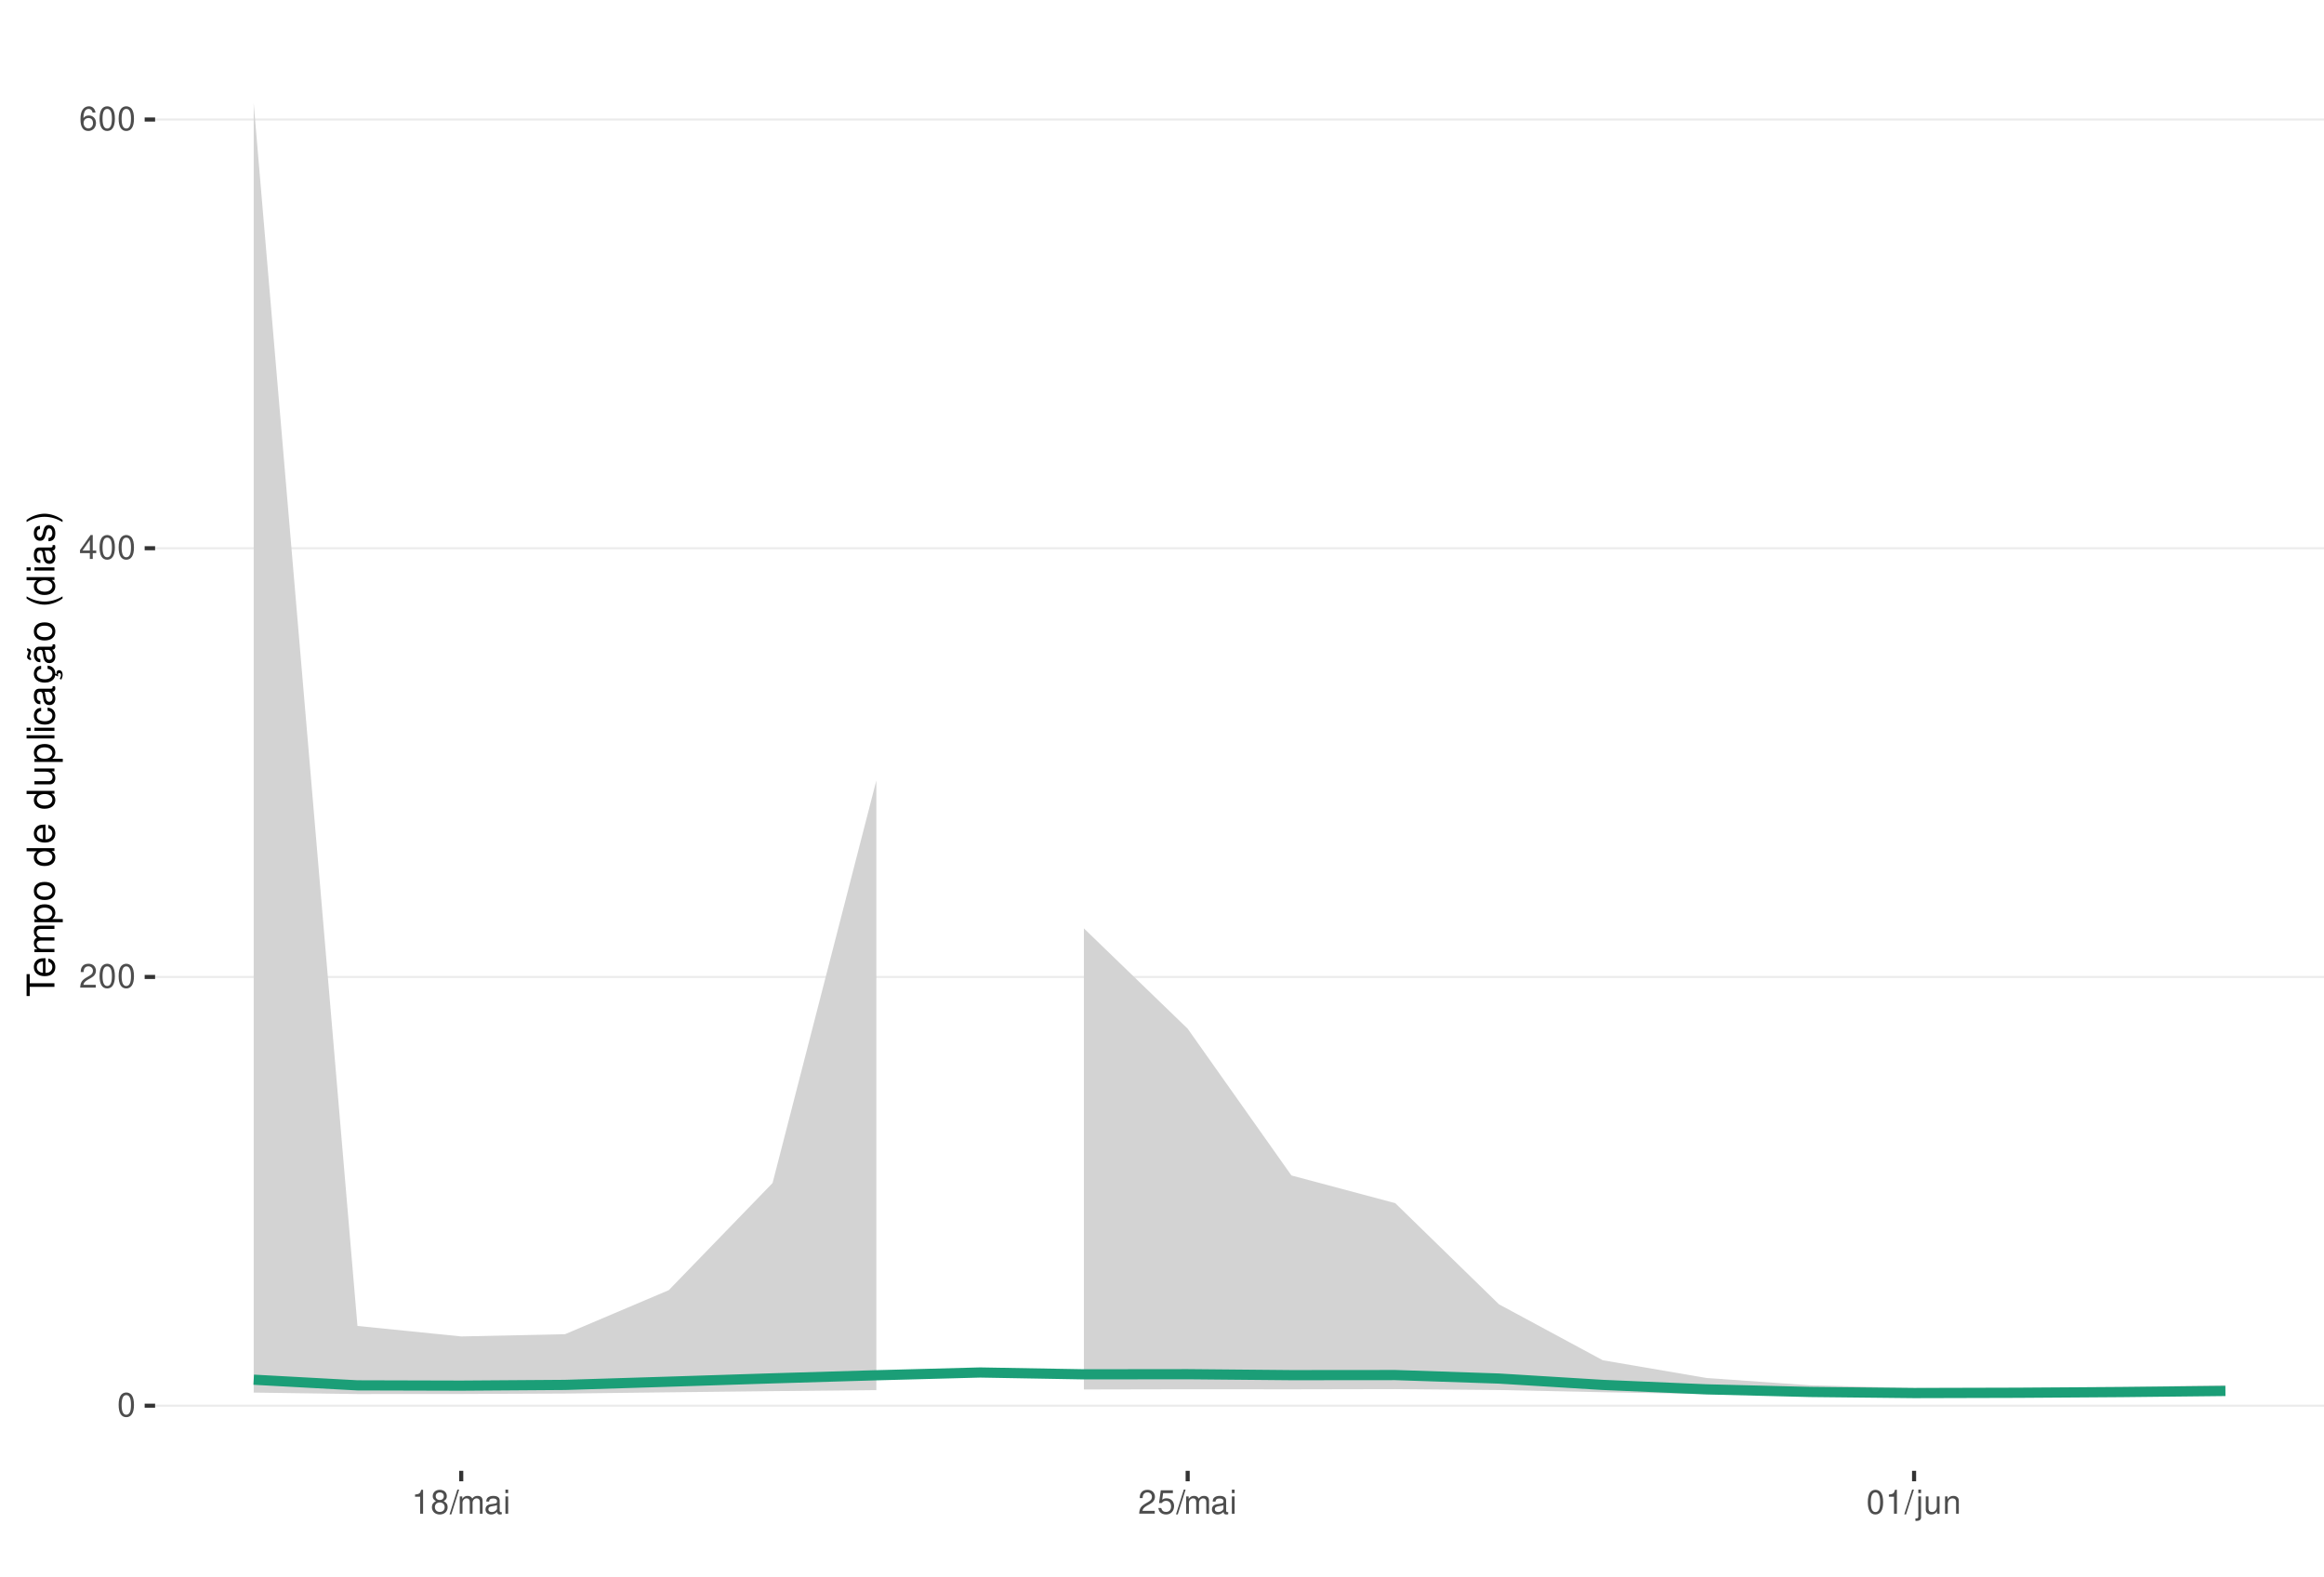
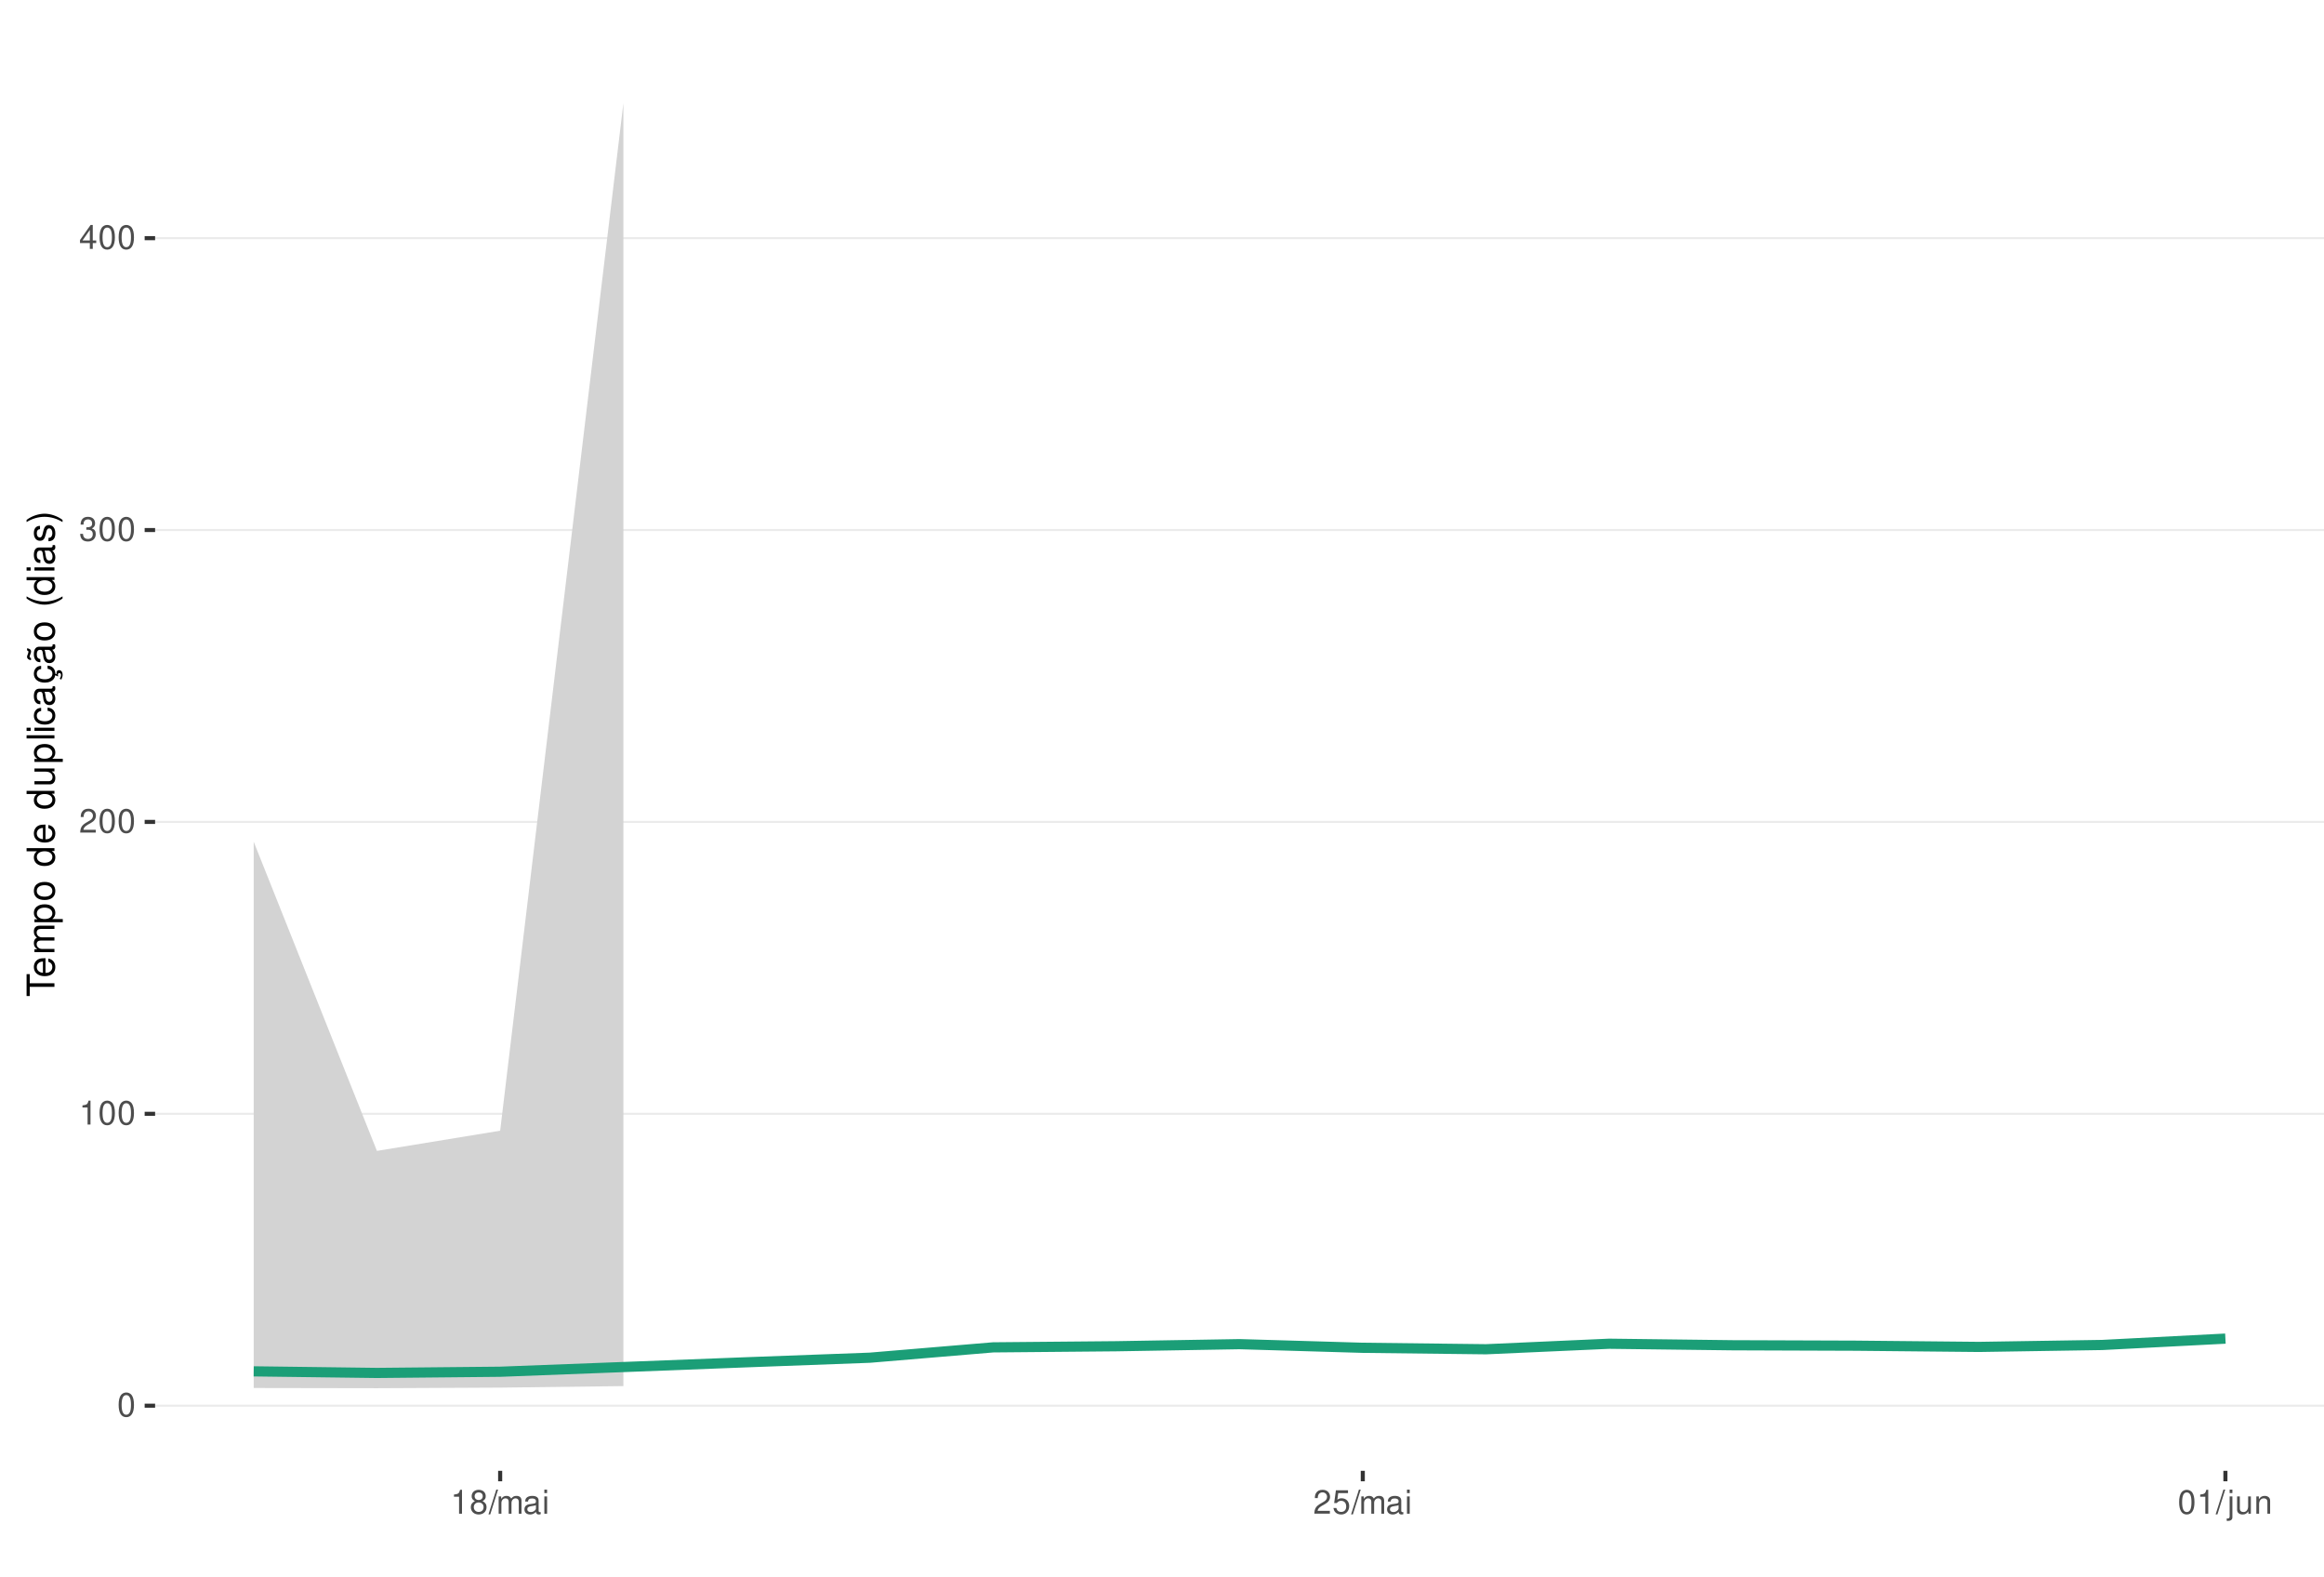
<svg xmlns="http://www.w3.org/2000/svg" xmlns:xlink="http://www.w3.org/1999/xlink" width="609pt" height="413pt" viewBox="0 0 609 413" version="1.1">
  <defs>
    <g>
      <symbol overflow="visible" id="glyph0-0">
        <path style="stroke:none;" d="" />
      </symbol>
      <symbol overflow="visible" id="glyph0-1">
        <path style="stroke:none;" d="M 2.375 -6.266 C 1.812 -6.266 1.297 -6 0.969 -5.578 C 0.578 -5.016 0.375 -4.188 0.375 -3.031 C 0.375 -0.922 1.062 0.203 2.375 0.203 C 3.672 0.203 4.391 -0.922 4.391 -2.984 C 4.391 -4.188 4.203 -5 3.797 -5.578 C 3.469 -6 2.953 -6.266 2.375 -6.266 Z M 2.375 -5.578 C 3.203 -5.578 3.609 -4.75 3.609 -3.047 C 3.609 -1.266 3.219 -0.438 2.359 -0.438 C 1.562 -0.438 1.156 -1.297 1.156 -3.016 C 1.156 -4.75 1.562 -5.578 2.375 -5.578 Z M 2.375 -5.578 " />
      </symbol>
      <symbol overflow="visible" id="glyph0-2">
+         <path style="stroke:none;" d="M 2.234 -4.453 L 2.234 0 L 3 0 L 3 -6.266 L 2.5 -6.266 C 2.234 -5.297 2.062 -5.172 0.891 -5.016 L 0.891 -4.453 Z M 2.234 -4.453 " />
+       </symbol>
+       <symbol overflow="visible" id="glyph0-3">
        <path style="stroke:none;" d="M 4.375 -0.75 L 1.156 -0.75 C 1.234 -1.266 1.5 -1.594 2.266 -2.062 L 3.125 -2.547 C 3.984 -3.016 4.422 -3.656 4.422 -4.438 C 4.422 -4.953 4.219 -5.438 3.859 -5.781 C 3.484 -6.109 3.031 -6.266 2.453 -6.266 C 1.672 -6.266 1.094 -5.984 0.766 -5.438 C 0.547 -5.109 0.453 -4.719 0.438 -4.094 L 1.188 -4.094 C 1.219 -4.516 1.266 -4.766 1.375 -4.984 C 1.578 -5.359 1.969 -5.594 2.438 -5.594 C 3.125 -5.594 3.641 -5.094 3.641 -4.422 C 3.641 -3.906 3.359 -3.484 2.812 -3.172 L 2.016 -2.703 C 0.734 -1.969 0.359 -1.375 0.297 -0.016 L 4.375 -0.016 Z M 4.375 -0.75 " />
      </symbol>
-       <symbol overflow="visible" id="glyph0-3">
+       <symbol overflow="visible" id="glyph0-4">
+         <path style="stroke:none;" d="M 1.906 -2.875 L 2.328 -2.875 C 3.156 -2.875 3.594 -2.5 3.594 -1.734 C 3.594 -0.953 3.125 -0.469 2.344 -0.469 C 1.5 -0.469 1.094 -0.906 1.031 -1.812 L 0.281 -1.812 C 0.312 -1.312 0.391 -0.984 0.547 -0.703 C 0.859 -0.109 1.469 0.203 2.297 0.203 C 3.562 0.203 4.375 -0.562 4.375 -1.75 C 4.375 -2.547 4.078 -2.984 3.344 -3.234 C 3.906 -3.469 4.203 -3.906 4.203 -4.531 C 4.203 -5.609 3.5 -6.266 2.328 -6.266 C 1.094 -6.266 0.438 -5.562 0.406 -4.234 L 1.172 -4.234 C 1.172 -4.625 1.219 -4.844 1.312 -5.031 C 1.484 -5.391 1.859 -5.594 2.344 -5.594 C 3.016 -5.594 3.422 -5.188 3.422 -4.516 C 3.422 -4.062 3.266 -3.797 2.922 -3.656 C 2.719 -3.562 2.438 -3.531 1.906 -3.516 Z M 1.906 -2.875 " />
+       </symbol>
+       <symbol overflow="visible" id="glyph0-5">
        <path style="stroke:none;" d="M 2.828 -1.516 L 2.828 0 L 3.594 0 L 3.594 -1.516 L 4.5 -1.516 L 4.5 -2.203 L 3.594 -2.203 L 3.594 -6.266 L 3.031 -6.266 L 0.25 -2.312 L 0.25 -1.516 Z M 2.828 -2.203 L 0.906 -2.203 L 2.828 -4.953 Z M 2.828 -2.203 " />
-       </symbol>
-       <symbol overflow="visible" id="glyph0-4">
-         <path style="stroke:none;" d="M 4.312 -4.625 C 4.156 -5.656 3.5 -6.266 2.578 -6.266 C 1.891 -6.266 1.297 -5.922 0.922 -5.359 C 0.531 -4.75 0.375 -3.984 0.375 -2.859 C 0.375 -1.797 0.516 -1.141 0.891 -0.578 C 1.219 -0.062 1.75 0.203 2.438 0.203 C 3.594 0.203 4.438 -0.672 4.438 -1.891 C 4.438 -3.047 3.656 -3.859 2.562 -3.859 C 1.953 -3.859 1.484 -3.641 1.156 -3.172 C 1.156 -4.719 1.641 -5.578 2.516 -5.578 C 3.062 -5.578 3.422 -5.234 3.547 -4.625 Z M 2.469 -3.188 C 3.203 -3.188 3.656 -2.672 3.656 -1.828 C 3.656 -1.047 3.141 -0.469 2.438 -0.469 C 1.734 -0.469 1.188 -1.078 1.188 -1.875 C 1.188 -2.656 1.719 -3.188 2.469 -3.188 Z M 2.469 -3.188 " />
-       </symbol>
-       <symbol overflow="visible" id="glyph0-5">
-         <path style="stroke:none;" d="M 2.234 -4.453 L 2.234 0 L 3 0 L 3 -6.266 L 2.5 -6.266 C 2.234 -5.297 2.062 -5.172 0.891 -5.016 L 0.891 -4.453 Z M 2.234 -4.453 " />
      </symbol>
      <symbol overflow="visible" id="glyph0-6">
        <path style="stroke:none;" d="M 3.391 -3.297 C 4.031 -3.688 4.219 -4 4.219 -4.594 C 4.219 -5.578 3.469 -6.266 2.375 -6.266 C 1.297 -6.266 0.531 -5.578 0.531 -4.594 C 0.531 -4 0.734 -3.703 1.375 -3.297 C 0.672 -2.938 0.312 -2.438 0.312 -1.734 C 0.312 -0.594 1.156 0.203 2.375 0.203 C 3.594 0.203 4.438 -0.594 4.438 -1.734 C 4.438 -2.438 4.094 -2.938 3.391 -3.297 Z M 2.375 -5.578 C 3.031 -5.578 3.438 -5.188 3.438 -4.578 C 3.438 -3.984 3.016 -3.594 2.375 -3.594 C 1.734 -3.594 1.312 -3.984 1.312 -4.594 C 1.312 -5.188 1.734 -5.578 2.375 -5.578 Z M 2.375 -2.953 C 3.141 -2.953 3.656 -2.453 3.656 -1.719 C 3.656 -0.969 3.156 -0.469 2.359 -0.469 C 1.625 -0.469 1.094 -0.984 1.094 -1.719 C 1.094 -2.453 1.609 -2.953 2.375 -2.953 Z M 2.375 -2.953 " />
      </symbol>
      <symbol overflow="visible" id="glyph0-7">
        <path style="stroke:none;" d="M 1.984 -6.312 L -0.062 0.172 L 0.406 0.172 L 2.453 -6.312 Z M 1.984 -6.312 " />
      </symbol>
      <symbol overflow="visible" id="glyph0-8">
        <path style="stroke:none;" d="M 0.609 -4.531 L 0.609 0 L 1.328 0 L 1.328 -2.844 C 1.328 -3.5 1.812 -4.031 2.391 -4.031 C 2.938 -4.031 3.234 -3.703 3.234 -3.125 L 3.234 0 L 3.969 0 L 3.969 -2.844 C 3.969 -3.5 4.438 -4.031 5.031 -4.031 C 5.562 -4.031 5.875 -3.703 5.875 -3.125 L 5.875 0 L 6.594 0 L 6.594 -3.406 C 6.594 -4.219 6.125 -4.672 5.281 -4.672 C 4.672 -4.672 4.312 -4.484 3.891 -3.969 C 3.625 -4.453 3.25 -4.672 2.672 -4.672 C 2.062 -4.672 1.656 -4.438 1.266 -3.891 L 1.266 -4.531 Z M 0.609 -4.531 " />
      </symbol>
      <symbol overflow="visible" id="glyph0-9">
        <path style="stroke:none;" d="M 4.625 -0.422 C 4.547 -0.406 4.516 -0.406 4.469 -0.406 C 4.219 -0.406 4.078 -0.531 4.078 -0.766 L 4.078 -3.422 C 4.078 -4.234 3.5 -4.672 2.375 -4.672 C 1.719 -4.672 1.188 -4.469 0.875 -4.141 C 0.672 -3.906 0.578 -3.641 0.562 -3.188 L 1.297 -3.188 C 1.344 -3.75 1.672 -4 2.359 -4 C 3.016 -4 3.375 -3.75 3.375 -3.328 L 3.375 -3.141 C 3.359 -2.828 3.203 -2.703 2.609 -2.625 C 1.594 -2.5 1.438 -2.469 1.156 -2.359 C 0.625 -2.125 0.359 -1.734 0.359 -1.141 C 0.359 -0.312 0.938 0.203 1.859 0.203 C 2.422 0.203 2.875 0 3.391 -0.469 C 3.438 0 3.672 0.203 4.141 0.203 C 4.297 0.203 4.391 0.188 4.625 0.125 Z M 3.375 -1.422 C 3.375 -1.188 3.297 -1.031 3.078 -0.844 C 2.781 -0.578 2.438 -0.438 2.016 -0.438 C 1.453 -0.438 1.109 -0.703 1.109 -1.156 C 1.109 -1.641 1.422 -1.875 2.203 -1.984 C 2.984 -2.094 3.125 -2.125 3.375 -2.234 Z M 3.375 -1.422 " />
      </symbol>
      <symbol overflow="visible" id="glyph0-10">
        <path style="stroke:none;" d="M 1.297 -4.531 L 0.578 -4.531 L 0.578 0 L 1.297 0 Z M 1.297 -6.312 L 0.578 -6.312 L 0.578 -5.406 L 1.297 -5.406 Z M 1.297 -6.312 " />
      </symbol>
      <symbol overflow="visible" id="glyph0-11">
        <path style="stroke:none;" d="M 4.125 -6.141 L 0.953 -6.141 L 0.5 -2.797 L 1.188 -2.797 C 1.547 -3.219 1.844 -3.375 2.328 -3.375 C 3.156 -3.375 3.656 -2.797 3.656 -1.891 C 3.656 -1.016 3.156 -0.469 2.312 -0.469 C 1.656 -0.469 1.25 -0.812 1.062 -1.5 L 0.297 -1.5 C 0.406 -1 0.5 -0.766 0.672 -0.531 C 1.016 -0.062 1.641 0.203 2.344 0.203 C 3.578 0.203 4.438 -0.703 4.438 -2 C 4.438 -3.219 3.641 -4.047 2.453 -4.047 C 2.031 -4.047 1.672 -3.938 1.328 -3.672 L 1.562 -5.391 L 4.125 -5.391 Z M 4.125 -6.141 " />
      </symbol>
      <symbol overflow="visible" id="glyph0-12">
        <path style="stroke:none;" d="M 0.609 -4.531 L 0.609 0.656 C 0.609 1.109 0.469 1.25 0.016 1.25 C -0.031 1.25 -0.062 1.25 -0.156 1.25 L -0.156 1.859 C -0.062 1.875 -0.031 1.891 0.094 1.891 C 0.906 1.891 1.328 1.562 1.328 0.938 L 1.328 -4.531 Z M 1.328 -6.312 L 0.609 -6.312 L 0.609 -5.406 L 1.328 -5.406 Z M 1.328 -6.312 " />
      </symbol>
      <symbol overflow="visible" id="glyph0-13">
        <path style="stroke:none;" d="M 4.172 0 L 4.172 -4.531 L 3.453 -4.531 L 3.453 -1.969 C 3.453 -1.031 2.969 -0.438 2.219 -0.438 C 1.641 -0.438 1.281 -0.781 1.281 -1.328 L 1.281 -4.531 L 0.562 -4.531 L 0.562 -1.031 C 0.562 -0.281 1.125 0.203 2.016 0.203 C 2.672 0.203 3.094 -0.031 3.516 -0.625 L 3.516 0 Z M 4.172 0 " />
      </symbol>
      <symbol overflow="visible" id="glyph0-14">
        <path style="stroke:none;" d="M 0.609 -4.531 L 0.609 0 L 1.328 0 L 1.328 -2.5 C 1.328 -3.422 1.812 -4.031 2.562 -4.031 C 3.141 -4.031 3.5 -3.688 3.5 -3.141 L 3.5 0 L 4.219 0 L 4.219 -3.422 C 4.219 -4.188 3.656 -4.672 2.781 -4.672 C 2.109 -4.672 1.672 -4.406 1.266 -3.781 L 1.266 -4.531 Z M 0.609 -4.531 " />
      </symbol>
      <symbol overflow="visible" id="glyph1-0">
        <path style="stroke:none;" d="" />
      </symbol>
      <symbol overflow="visible" id="glyph1-1">
        <path style="stroke:none;" d="M -6.469 -3.547 L -6.469 -5.938 L -7.297 -5.938 L -7.297 -0.203 L -6.469 -0.203 L -6.469 -2.609 L 0 -2.609 L 0 -3.547 Z M -6.469 -3.547 " />
      </symbol>
      <symbol overflow="visible" id="glyph1-2">
        <path style="stroke:none;" d="M -2.344 -5.125 C -3.141 -5.125 -3.625 -5.062 -4.016 -4.922 C -4.875 -4.578 -5.391 -3.781 -5.391 -2.797 C -5.391 -1.344 -4.281 -0.406 -2.547 -0.406 C -0.812 -0.406 0.234 -1.297 0.234 -2.781 C 0.234 -3.984 -0.453 -4.812 -1.594 -5.016 L -1.594 -4.188 C -0.906 -3.953 -0.547 -3.484 -0.547 -2.812 C -0.547 -2.281 -0.781 -1.828 -1.219 -1.547 C -1.516 -1.344 -1.812 -1.281 -2.344 -1.266 Z M -3.016 -1.297 C -3.984 -1.359 -4.625 -1.953 -4.625 -2.797 C -4.625 -3.641 -3.953 -4.234 -3.016 -4.234 Z M -3.016 -1.297 " />
      </symbol>
      <symbol overflow="visible" id="glyph1-3">
        <path style="stroke:none;" d="M -5.234 -0.703 L 0 -0.703 L 0 -1.547 L -3.297 -1.547 C -4.047 -1.547 -4.656 -2.094 -4.656 -2.766 C -4.656 -3.391 -4.281 -3.734 -3.609 -3.734 L 0 -3.734 L 0 -4.578 L -3.297 -4.578 C -4.047 -4.578 -4.656 -5.125 -4.656 -5.812 C -4.656 -6.422 -4.266 -6.781 -3.609 -6.781 L 0 -6.781 L 0 -7.625 L -3.938 -7.625 C -4.875 -7.625 -5.391 -7.078 -5.391 -6.094 C -5.391 -5.406 -5.188 -4.984 -4.594 -4.484 C -5.156 -4.188 -5.391 -3.766 -5.391 -3.078 C -5.391 -2.375 -5.125 -1.906 -4.5 -1.469 L -5.234 -1.469 Z M -5.234 -0.703 " />
      </symbol>
      <symbol overflow="visible" id="glyph1-4">
        <path style="stroke:none;" d="M 2.188 -0.547 L 2.188 -1.375 L -0.547 -1.375 C -0.016 -1.812 0.234 -2.312 0.234 -2.984 C 0.234 -4.344 -0.859 -5.234 -2.531 -5.234 C -4.297 -5.234 -5.391 -4.375 -5.391 -2.984 C -5.391 -2.266 -5.062 -1.703 -4.453 -1.312 L -5.234 -1.312 L -5.234 -0.547 Z M -4.609 -2.844 C -4.609 -3.766 -3.797 -4.359 -2.547 -4.359 C -1.359 -4.359 -0.547 -3.75 -0.547 -2.844 C -0.547 -1.953 -1.344 -1.375 -2.578 -1.375 C -3.812 -1.375 -4.609 -1.953 -4.609 -2.844 Z M -4.609 -2.844 " />
      </symbol>
      <symbol overflow="visible" id="glyph1-5">
        <path style="stroke:none;" d="M -5.391 -2.719 C -5.391 -1.234 -4.344 -0.359 -2.578 -0.359 C -0.812 -0.359 0.234 -1.234 0.234 -2.734 C 0.234 -4.203 -0.812 -5.094 -2.547 -5.094 C -4.359 -5.094 -5.391 -4.234 -5.391 -2.719 Z M -4.625 -2.734 C -4.625 -3.672 -3.844 -4.234 -2.547 -4.234 C -1.312 -4.234 -0.547 -3.656 -0.547 -2.734 C -0.547 -1.797 -1.312 -1.234 -2.578 -1.234 C -3.844 -1.234 -4.625 -1.797 -4.625 -2.734 Z M -4.625 -2.734 " />
      </symbol>
      <symbol overflow="visible" id="glyph1-6">
        <path style="stroke:none;" d="" />
      </symbol>
      <symbol overflow="visible" id="glyph1-7">
        <path style="stroke:none;" d="M -7.297 -4.953 L -7.297 -4.125 L -4.578 -4.125 C -5.109 -3.766 -5.391 -3.203 -5.391 -2.516 C -5.391 -1.156 -4.297 -0.266 -2.625 -0.266 C -0.859 -0.266 0.234 -1.125 0.234 -2.547 C 0.234 -3.266 -0.047 -3.766 -0.688 -4.203 L 0 -4.203 L 0 -4.953 Z M -4.609 -2.656 C -4.609 -3.547 -3.812 -4.125 -2.562 -4.125 C -1.344 -4.125 -0.547 -3.547 -0.547 -2.656 C -0.547 -1.734 -1.359 -1.125 -2.578 -1.125 C -3.797 -1.125 -4.609 -1.734 -4.609 -2.656 Z M -4.609 -2.656 " />
      </symbol>
      <symbol overflow="visible" id="glyph1-8">
        <path style="stroke:none;" d="M 0 -4.812 L -5.234 -4.812 L -5.234 -3.984 L -2.266 -3.984 C -1.203 -3.984 -0.5 -3.438 -0.5 -2.562 C -0.5 -1.906 -0.906 -1.484 -1.531 -1.484 L -5.234 -1.484 L -5.234 -0.656 L -1.203 -0.656 C -0.328 -0.656 0.234 -1.297 0.234 -2.312 C 0.234 -3.094 -0.047 -3.578 -0.734 -4.062 L 0 -4.062 Z M 0 -4.812 " />
      </symbol>
      <symbol overflow="visible" id="glyph1-9">
        <path style="stroke:none;" d="M -7.297 -1.516 L -7.297 -0.688 L 0 -0.688 L 0 -1.516 Z M -7.297 -1.516 " />
      </symbol>
      <symbol overflow="visible" id="glyph1-10">
        <path style="stroke:none;" d="M -5.234 -1.5 L -5.234 -0.672 L 0 -0.672 L 0 -1.5 Z M -7.297 -1.5 L -7.297 -0.656 L -6.234 -0.656 L -6.234 -1.5 Z M -7.297 -1.5 " />
      </symbol>
      <symbol overflow="visible" id="glyph1-11">
        <path style="stroke:none;" d="M -3.484 -4.703 C -3.984 -4.672 -4.312 -4.562 -4.609 -4.359 C -5.094 -4 -5.391 -3.375 -5.391 -2.641 C -5.391 -1.219 -4.266 -0.312 -2.531 -0.312 C -0.844 -0.312 0.234 -1.203 0.234 -2.625 C 0.234 -3.875 -0.516 -4.672 -1.797 -4.766 L -1.797 -3.938 C -0.953 -3.797 -0.547 -3.359 -0.547 -2.656 C -0.547 -1.734 -1.297 -1.188 -2.531 -1.188 C -3.844 -1.188 -4.625 -1.719 -4.625 -2.625 C -4.625 -3.328 -4.203 -3.766 -3.484 -3.875 Z M -3.484 -4.703 " />
      </symbol>
      <symbol overflow="visible" id="glyph1-12">
        <path style="stroke:none;" d="M -0.484 -5.344 C -0.469 -5.266 -0.469 -5.219 -0.469 -5.172 C -0.469 -4.875 -0.625 -4.719 -0.875 -4.719 L -3.953 -4.719 C -4.891 -4.719 -5.391 -4.047 -5.391 -2.75 C -5.391 -1.984 -5.172 -1.375 -4.781 -1.016 C -4.516 -0.766 -4.203 -0.672 -3.688 -0.656 L -3.688 -1.484 C -4.328 -1.562 -4.625 -1.938 -4.625 -2.719 C -4.625 -3.484 -4.344 -3.891 -3.844 -3.891 L -3.625 -3.891 C -3.266 -3.875 -3.125 -3.703 -3.047 -3.016 C -2.891 -1.844 -2.844 -1.656 -2.719 -1.344 C -2.453 -0.734 -2 -0.422 -1.312 -0.422 C -0.375 -0.422 0.234 -1.078 0.234 -2.141 C 0.234 -2.797 0 -3.328 -0.547 -3.922 C 0 -3.984 0.234 -4.234 0.234 -4.781 C 0.234 -4.953 0.203 -5.062 0.141 -5.344 Z M -1.656 -3.891 C -1.375 -3.891 -1.203 -3.812 -0.969 -3.562 C -0.656 -3.219 -0.5 -2.812 -0.5 -2.312 C -0.5 -1.672 -0.812 -1.297 -1.344 -1.297 C -1.891 -1.297 -2.172 -1.656 -2.297 -2.547 C -2.422 -3.438 -2.453 -3.609 -2.594 -3.891 Z M -1.656 -3.891 " />
      </symbol>
      <symbol overflow="visible" id="glyph1-13">
        <path style="stroke:none;" d="M 0.234 -2.641 C 0.234 -3.875 -0.547 -4.703 -1.797 -4.766 L -1.797 -3.938 C -0.953 -3.797 -0.531 -3.359 -0.531 -2.656 C -0.531 -1.734 -1.281 -1.188 -2.516 -1.188 C -3.844 -1.188 -4.625 -1.719 -4.625 -2.625 C -4.625 -3.328 -4.203 -3.766 -3.484 -3.875 L -3.484 -4.703 C -3.984 -4.672 -4.312 -4.562 -4.609 -4.359 C -5.094 -4 -5.391 -3.375 -5.391 -2.641 C -5.391 -1.219 -4.266 -0.312 -2.531 -0.312 C -1.469 -0.312 -0.625 -0.672 -0.156 -1.312 C 0.047 -1.594 0.125 -1.812 0.203 -2.25 L 0.922 -1.938 L 0.984 -2.062 C 0.938 -2.188 0.906 -2.25 0.906 -2.375 C 0.906 -2.656 1.047 -2.828 1.281 -2.828 C 1.547 -2.828 1.734 -2.594 1.734 -2.297 C 1.734 -2.031 1.672 -1.844 1.438 -1.406 L 1.406 -1.312 L 1.812 -1.094 C 2.078 -1.75 2.141 -1.953 2.141 -2.344 C 2.141 -3.109 1.781 -3.578 1.203 -3.578 C 0.781 -3.578 0.547 -3.297 0.547 -2.797 C 0.547 -2.703 0.547 -2.641 0.562 -2.516 Z M 0.234 -2.641 " />
      </symbol>
      <symbol overflow="visible" id="glyph1-14">
        <path style="stroke:none;" d="M -0.484 -5.344 C -0.469 -5.266 -0.469 -5.219 -0.469 -5.172 C -0.469 -4.875 -0.625 -4.719 -0.875 -4.719 L -3.953 -4.719 C -4.891 -4.719 -5.391 -4.047 -5.391 -2.75 C -5.391 -1.984 -5.172 -1.375 -4.781 -1.016 C -4.516 -0.766 -4.203 -0.672 -3.688 -0.656 L -3.688 -1.484 C -4.328 -1.562 -4.625 -1.938 -4.625 -2.719 C -4.625 -3.484 -4.344 -3.891 -3.844 -3.891 L -3.625 -3.891 C -3.266 -3.875 -3.125 -3.703 -3.047 -3.016 C -2.891 -1.844 -2.844 -1.656 -2.719 -1.344 C -2.453 -0.734 -2 -0.422 -1.312 -0.422 C -0.375 -0.422 0.234 -1.078 0.234 -2.141 C 0.234 -2.797 0 -3.328 -0.547 -3.922 C 0 -3.984 0.234 -4.234 0.234 -4.781 C 0.234 -4.953 0.203 -5.062 0.141 -5.344 Z M -1.656 -3.891 C -1.375 -3.891 -1.203 -3.812 -0.969 -3.562 C -0.656 -3.219 -0.5 -2.812 -0.5 -2.312 C -0.5 -1.672 -0.812 -1.297 -1.344 -1.297 C -1.891 -1.297 -2.172 -1.656 -2.297 -2.547 C -2.422 -3.438 -2.453 -3.609 -2.594 -3.891 Z M -7.172 -3.75 C -6.922 -3.672 -6.812 -3.547 -6.812 -3.375 C -6.812 -3.25 -6.875 -2.984 -6.984 -2.734 C -7.156 -2.312 -7.172 -2.25 -7.172 -2.047 C -7.172 -1.594 -6.797 -1.297 -6.141 -1.188 L -6.141 -1.766 C -6.375 -1.812 -6.5 -1.938 -6.5 -2.094 C -6.5 -2.203 -6.469 -2.344 -6.375 -2.578 C -6.156 -3.156 -6.125 -3.234 -6.125 -3.438 C -6.125 -3.922 -6.484 -4.219 -7.172 -4.312 Z M -7.172 -3.75 " />
      </symbol>
      <symbol overflow="visible" id="glyph1-15">
        <path style="stroke:none;" d="M -7.297 -2.359 C -5.984 -1.359 -4.156 -0.734 -2.594 -0.734 C -1.016 -0.734 0.812 -1.359 2.125 -2.359 L 2.125 -2.906 C 0.688 -2.031 -0.984 -1.547 -2.594 -1.547 C -4.188 -1.547 -5.875 -2.031 -7.297 -2.906 Z M -7.297 -2.359 " />
      </symbol>
      <symbol overflow="visible" id="glyph1-16">
        <path style="stroke:none;" d="M -3.781 -4.375 C -4.812 -4.375 -5.391 -3.688 -5.391 -2.484 C -5.391 -1.266 -4.766 -0.469 -3.797 -0.469 C -2.969 -0.469 -2.578 -0.891 -2.281 -2.125 L -2.094 -2.906 C -1.953 -3.484 -1.734 -3.719 -1.375 -3.719 C -0.875 -3.719 -0.547 -3.234 -0.547 -2.5 C -0.547 -2.047 -0.672 -1.672 -0.891 -1.453 C -1.047 -1.328 -1.188 -1.266 -1.562 -1.219 L -1.562 -0.344 C -0.344 -0.375 0.234 -1.062 0.234 -2.438 C 0.234 -3.75 -0.422 -4.594 -1.438 -4.594 C -2.203 -4.594 -2.641 -4.156 -2.891 -3.109 L -3.078 -2.312 C -3.234 -1.625 -3.453 -1.344 -3.828 -1.344 C -4.312 -1.344 -4.625 -1.766 -4.625 -2.453 C -4.625 -3.125 -4.328 -3.484 -3.781 -3.5 Z M -3.781 -4.375 " />
      </symbol>
      <symbol overflow="visible" id="glyph1-17">
        <path style="stroke:none;" d="M 2.125 -0.938 C 0.812 -1.938 -1.016 -2.562 -2.578 -2.562 C -4.156 -2.562 -5.984 -1.938 -7.297 -0.938 L -7.297 -0.375 C -5.859 -1.266 -4.188 -1.75 -2.578 -1.75 C -0.984 -1.75 0.703 -1.266 2.125 -0.375 Z M 2.125 -0.938 " />
      </symbol>
    </g>
    <clipPath id="clip1">
      <path d="M 40.645 9.961 L 609 9.961 L 609 385.328 L 40.645 385.328 Z M 40.645 9.961 " />
    </clipPath>
    <clipPath id="clip2">
      <path d="M 40.645 368 L 609 368 L 609 369 L 40.645 369 Z M 40.645 368 " />
    </clipPath>
    <clipPath id="clip3">
-       <path d="M 40.645 255 L 609 255 L 609 257 L 40.645 257 Z M 40.645 255 " />
+       <path d="M 40.645 291 L 609 291 L 609 293 L 40.645 293 Z M 40.645 291 " />
    </clipPath>
    <clipPath id="clip4">
-       <path d="M 40.645 143 L 609 143 L 609 144 L 40.645 144 Z M 40.645 143 " />
+       <path d="M 40.645 215 L 609 215 L 609 216 L 40.645 216 Z M 40.645 215 " />
    </clipPath>
    <clipPath id="clip5">
-       <path d="M 40.645 31 L 609 31 L 609 32 L 40.645 32 Z M 40.645 31 " />
+       <path d="M 40.645 138 L 609 138 L 609 140 L 40.645 140 Z M 40.645 138 " />
+     </clipPath>
+     <clipPath id="clip6">
+       <path d="M 40.645 62 L 609 62 L 609 63 L 40.645 63 Z M 40.645 62 " />
    </clipPath>
  </defs>
  <g id="surface84">
    <rect x="0" y="0" width="609" height="413" style="fill:rgb(100%,100%,100%);fill-opacity:1;stroke:none;" />
    <rect x="0" y="0" width="609" height="413" style="fill:rgb(100%,100%,100%);fill-opacity:1;stroke:none;" />
    <path style="fill:none;stroke-width:1.067;stroke-linecap:round;stroke-linejoin:round;stroke:rgb(100%,100%,100%);stroke-opacity:1;stroke-miterlimit:10;" d="M 0 413 L 609 413 L 609 0 L 0 0 Z M 0 413 " />
    <g clip-path="url(#clip1)" clip-rule="nonzero">
      <path style=" stroke:none;fill-rule:nonzero;fill:rgb(100%,100%,100%);fill-opacity:1;" d="M 40.645 385.328 L 609 385.328 L 609 9.961 L 40.645 9.961 Z M 40.645 385.328 " />
    </g>
    <g clip-path="url(#clip2)" clip-rule="nonzero">
      <path style="fill:none;stroke-width:0.533;stroke-linecap:butt;stroke-linejoin:round;stroke:rgb(92.157%,92.157%,92.157%);stroke-opacity:1;stroke-miterlimit:10;" d="M 40.645 368.266 L 609 368.266 " />
    </g>
    <g clip-path="url(#clip3)" clip-rule="nonzero">
-       <path style="fill:none;stroke-width:0.533;stroke-linecap:butt;stroke-linejoin:round;stroke:rgb(92.157%,92.157%,92.157%);stroke-opacity:1;stroke-miterlimit:10;" d="M 40.645 255.945 L 609 255.945 " />
+       <path style="fill:none;stroke-width:0.533;stroke-linecap:butt;stroke-linejoin:round;stroke:rgb(92.157%,92.157%,92.157%);stroke-opacity:1;stroke-miterlimit:10;" d="M 40.645 291.797 L 609 291.797 " />
    </g>
    <g clip-path="url(#clip4)" clip-rule="nonzero">
-       <path style="fill:none;stroke-width:0.533;stroke-linecap:butt;stroke-linejoin:round;stroke:rgb(92.157%,92.157%,92.157%);stroke-opacity:1;stroke-miterlimit:10;" d="M 40.645 143.625 L 609 143.625 " />
+       <path style="fill:none;stroke-width:0.533;stroke-linecap:butt;stroke-linejoin:round;stroke:rgb(92.157%,92.157%,92.157%);stroke-opacity:1;stroke-miterlimit:10;" d="M 40.645 215.328 L 609 215.328 " />
    </g>
    <g clip-path="url(#clip5)" clip-rule="nonzero">
-       <path style="fill:none;stroke-width:0.533;stroke-linecap:butt;stroke-linejoin:round;stroke:rgb(92.157%,92.157%,92.157%);stroke-opacity:1;stroke-miterlimit:10;" d="M 40.645 31.305 L 609 31.305 " />
-     </g>
-     <path style=" stroke:none;fill-rule:nonzero;fill:rgb(82.745%,82.745%,82.745%);fill-opacity:1;" d="M 66.48 27.023 L 93.672 347.375 L 120.867 350.121 L 148.062 349.535 L 175.254 338 L 202.449 309.93 L 229.645 204.469 L 229.645 364.184 L 202.449 364.453 L 175.254 364.762 L 148.062 365.086 L 120.867 365.199 L 93.672 365.215 L 66.48 364.832 Z M 66.48 27.023 " />
-     <path style=" stroke:none;fill-rule:nonzero;fill:rgb(82.745%,82.745%,82.745%);fill-opacity:1;" d="M 284.031 243.219 L 311.227 269.5 L 338.418 307.949 L 365.613 315.199 L 392.809 341.707 L 420 356.359 L 447.195 361.012 L 474.391 362.922 L 501.582 363.625 L 528.777 363.594 L 555.973 363.34 L 583.164 362.883 L 583.164 365.262 L 555.973 365.473 L 528.777 365.617 L 501.582 365.695 L 474.391 365.562 L 447.195 365.23 L 420 364.738 L 392.809 364.164 L 365.613 363.93 L 338.418 363.984 L 311.227 363.965 L 284.031 364.02 Z M 284.031 243.219 " />
-     <path style="fill:none;stroke-width:2.667;stroke-linecap:butt;stroke-linejoin:round;stroke:rgb(10.588%,61.961%,46.667%);stroke-opacity:1;stroke-miterlimit:10;" d="M 66.48 361.457 L 93.672 362.938 L 120.867 363.012 L 148.062 362.82 L 175.254 361.977 L 202.449 361.102 L 229.645 360.293 L 256.836 359.57 L 284.031 360.047 L 311.227 360.016 L 338.418 360.266 L 365.613 360.242 L 392.809 361.156 L 420 362.82 L 447.195 363.984 L 474.391 364.672 L 501.582 364.957 L 528.777 364.883 L 555.973 364.699 L 583.164 364.406 " />
+       <path style="fill:none;stroke-width:0.533;stroke-linecap:butt;stroke-linejoin:round;stroke:rgb(92.157%,92.157%,92.157%);stroke-opacity:1;stroke-miterlimit:10;" d="M 40.645 138.859 L 609 138.859 " />
+     </g>
+     <g clip-path="url(#clip6)" clip-rule="nonzero">
+       <path style="fill:none;stroke-width:0.533;stroke-linecap:butt;stroke-linejoin:round;stroke:rgb(92.157%,92.157%,92.157%);stroke-opacity:1;stroke-miterlimit:10;" d="M 40.645 62.391 L 609 62.391 " />
+     </g>
+     <path style=" stroke:none;fill-rule:nonzero;fill:rgb(82.745%,82.745%,82.745%);fill-opacity:1;" d="M 66.48 220.52 L 98.773 301.512 L 131.066 296.223 L 163.359 27.023 L 163.359 363.133 L 131.066 363.531 L 98.773 363.688 L 66.48 363.633 Z M 66.48 220.52 " />
+     <path style="fill:none;stroke-width:2.667;stroke-linecap:butt;stroke-linejoin:round;stroke:rgb(10.588%,61.961%,46.667%);stroke-opacity:1;stroke-miterlimit:10;" d="M 66.48 359.27 L 98.773 359.684 L 131.066 359.371 L 163.359 358.141 L 195.652 356.891 L 227.945 355.695 L 260.238 352.984 L 292.531 352.691 L 324.824 352.145 L 357.117 353.098 L 389.41 353.48 L 421.703 352.035 L 453.992 352.434 L 486.285 352.547 L 518.578 352.867 L 550.871 352.359 L 583.164 350.695 " />
    <g style="fill:rgb(30.196%,30.196%,30.196%);fill-opacity:1;">
      <use xlink:href="#glyph0-1" x="30.715" y="371.071" />
    </g>
    <g style="fill:rgb(30.196%,30.196%,30.196%);fill-opacity:1;">
-       <use xlink:href="#glyph0-2" x="20.715" y="258.751" />
-       <use xlink:href="#glyph0-1" x="25.715" y="258.751" />
-       <use xlink:href="#glyph0-1" x="30.715" y="258.751" />
-     </g>
-     <g style="fill:rgb(30.196%,30.196%,30.196%);fill-opacity:1;">
-       <use xlink:href="#glyph0-3" x="20.715" y="146.431" />
-       <use xlink:href="#glyph0-1" x="25.715" y="146.431" />
-       <use xlink:href="#glyph0-1" x="30.715" y="146.431" />
-     </g>
-     <g style="fill:rgb(30.196%,30.196%,30.196%);fill-opacity:1;">
-       <use xlink:href="#glyph0-4" x="20.715" y="34.11" />
-       <use xlink:href="#glyph0-1" x="25.715" y="34.11" />
-       <use xlink:href="#glyph0-1" x="30.715" y="34.11" />
+       <use xlink:href="#glyph0-2" x="20.715" y="294.603" />
+       <use xlink:href="#glyph0-1" x="25.715" y="294.603" />
+       <use xlink:href="#glyph0-1" x="30.715" y="294.603" />
+     </g>
+     <g style="fill:rgb(30.196%,30.196%,30.196%);fill-opacity:1;">
+       <use xlink:href="#glyph0-3" x="20.715" y="218.134" />
+       <use xlink:href="#glyph0-1" x="25.715" y="218.134" />
+       <use xlink:href="#glyph0-1" x="30.715" y="218.134" />
+     </g>
+     <g style="fill:rgb(30.196%,30.196%,30.196%);fill-opacity:1;">
+       <use xlink:href="#glyph0-4" x="20.715" y="141.665" />
+       <use xlink:href="#glyph0-1" x="25.715" y="141.665" />
+       <use xlink:href="#glyph0-1" x="30.715" y="141.665" />
+     </g>
+     <g style="fill:rgb(30.196%,30.196%,30.196%);fill-opacity:1;">
+       <use xlink:href="#glyph0-5" x="20.715" y="65.196" />
+       <use xlink:href="#glyph0-1" x="25.715" y="65.196" />
+       <use xlink:href="#glyph0-1" x="30.715" y="65.196" />
    </g>
    <path style="fill:none;stroke-width:1.067;stroke-linecap:butt;stroke-linejoin:round;stroke:rgb(20%,20%,20%);stroke-opacity:1;stroke-miterlimit:10;" d="M 37.906 368.266 L 40.645 368.266 " />
-     <path style="fill:none;stroke-width:1.067;stroke-linecap:butt;stroke-linejoin:round;stroke:rgb(20%,20%,20%);stroke-opacity:1;stroke-miterlimit:10;" d="M 37.906 255.945 L 40.645 255.945 " />
-     <path style="fill:none;stroke-width:1.067;stroke-linecap:butt;stroke-linejoin:round;stroke:rgb(20%,20%,20%);stroke-opacity:1;stroke-miterlimit:10;" d="M 37.906 143.625 L 40.645 143.625 " />
-     <path style="fill:none;stroke-width:1.067;stroke-linecap:butt;stroke-linejoin:round;stroke:rgb(20%,20%,20%);stroke-opacity:1;stroke-miterlimit:10;" d="M 37.906 31.305 L 40.645 31.305 " />
-     <path style="fill:none;stroke-width:1.067;stroke-linecap:butt;stroke-linejoin:round;stroke:rgb(20%,20%,20%);stroke-opacity:1;stroke-miterlimit:10;" d="M 120.867 388.07 L 120.867 385.328 " />
-     <path style="fill:none;stroke-width:1.067;stroke-linecap:butt;stroke-linejoin:round;stroke:rgb(20%,20%,20%);stroke-opacity:1;stroke-miterlimit:10;" d="M 311.227 388.07 L 311.227 385.328 " />
-     <path style="fill:none;stroke-width:1.067;stroke-linecap:butt;stroke-linejoin:round;stroke:rgb(20%,20%,20%);stroke-opacity:1;stroke-miterlimit:10;" d="M 501.582 388.07 L 501.582 385.328 " />
-     <g style="fill:rgb(30.196%,30.196%,30.196%);fill-opacity:1;">
-       <use xlink:href="#glyph0-5" x="107.867" y="396.567" />
-       <use xlink:href="#glyph0-6" x="112.867" y="396.567" />
-       <use xlink:href="#glyph0-7" x="117.867" y="396.567" />
-       <use xlink:href="#glyph0-8" x="119.867" y="396.567" />
-       <use xlink:href="#glyph0-9" x="126.867" y="396.567" />
-       <use xlink:href="#glyph0-10" x="131.867" y="396.567" />
-     </g>
-     <g style="fill:rgb(30.196%,30.196%,30.196%);fill-opacity:1;">
-       <use xlink:href="#glyph0-2" x="298.227" y="396.567" />
-       <use xlink:href="#glyph0-11" x="303.227" y="396.567" />
-       <use xlink:href="#glyph0-7" x="308.227" y="396.567" />
-       <use xlink:href="#glyph0-8" x="310.227" y="396.567" />
-       <use xlink:href="#glyph0-9" x="317.227" y="396.567" />
-       <use xlink:href="#glyph0-10" x="322.227" y="396.567" />
-     </g>
-     <g style="fill:rgb(30.196%,30.196%,30.196%);fill-opacity:1;">
-       <use xlink:href="#glyph0-1" x="489.082" y="396.567" />
-       <use xlink:href="#glyph0-5" x="494.082" y="396.567" />
-       <use xlink:href="#glyph0-7" x="499.082" y="396.567" />
-       <use xlink:href="#glyph0-12" x="502.082" y="396.567" />
-       <use xlink:href="#glyph0-13" x="504.082" y="396.567" />
-       <use xlink:href="#glyph0-14" x="509.082" y="396.567" />
+     <path style="fill:none;stroke-width:1.067;stroke-linecap:butt;stroke-linejoin:round;stroke:rgb(20%,20%,20%);stroke-opacity:1;stroke-miterlimit:10;" d="M 37.906 291.797 L 40.645 291.797 " />
+     <path style="fill:none;stroke-width:1.067;stroke-linecap:butt;stroke-linejoin:round;stroke:rgb(20%,20%,20%);stroke-opacity:1;stroke-miterlimit:10;" d="M 37.906 215.328 L 40.645 215.328 " />
+     <path style="fill:none;stroke-width:1.067;stroke-linecap:butt;stroke-linejoin:round;stroke:rgb(20%,20%,20%);stroke-opacity:1;stroke-miterlimit:10;" d="M 37.906 138.859 L 40.645 138.859 " />
+     <path style="fill:none;stroke-width:1.067;stroke-linecap:butt;stroke-linejoin:round;stroke:rgb(20%,20%,20%);stroke-opacity:1;stroke-miterlimit:10;" d="M 37.906 62.391 L 40.645 62.391 " />
+     <path style="fill:none;stroke-width:1.067;stroke-linecap:butt;stroke-linejoin:round;stroke:rgb(20%,20%,20%);stroke-opacity:1;stroke-miterlimit:10;" d="M 131.066 388.07 L 131.066 385.328 " />
+     <path style="fill:none;stroke-width:1.067;stroke-linecap:butt;stroke-linejoin:round;stroke:rgb(20%,20%,20%);stroke-opacity:1;stroke-miterlimit:10;" d="M 357.117 388.07 L 357.117 385.328 " />
+     <path style="fill:none;stroke-width:1.067;stroke-linecap:butt;stroke-linejoin:round;stroke:rgb(20%,20%,20%);stroke-opacity:1;stroke-miterlimit:10;" d="M 583.164 388.07 L 583.164 385.328 " />
+     <g style="fill:rgb(30.196%,30.196%,30.196%);fill-opacity:1;">
+       <use xlink:href="#glyph0-2" x="118.066" y="396.567" />
+       <use xlink:href="#glyph0-6" x="123.066" y="396.567" />
+       <use xlink:href="#glyph0-7" x="128.066" y="396.567" />
+       <use xlink:href="#glyph0-8" x="130.066" y="396.567" />
+       <use xlink:href="#glyph0-9" x="137.066" y="396.567" />
+       <use xlink:href="#glyph0-10" x="142.066" y="396.567" />
+     </g>
+     <g style="fill:rgb(30.196%,30.196%,30.196%);fill-opacity:1;">
+       <use xlink:href="#glyph0-3" x="344.117" y="396.567" />
+       <use xlink:href="#glyph0-11" x="349.117" y="396.567" />
+       <use xlink:href="#glyph0-7" x="354.117" y="396.567" />
+       <use xlink:href="#glyph0-8" x="356.117" y="396.567" />
+       <use xlink:href="#glyph0-9" x="363.117" y="396.567" />
+       <use xlink:href="#glyph0-10" x="368.117" y="396.567" />
+     </g>
+     <g style="fill:rgb(30.196%,30.196%,30.196%);fill-opacity:1;">
+       <use xlink:href="#glyph0-1" x="570.664" y="396.567" />
+       <use xlink:href="#glyph0-2" x="575.664" y="396.567" />
+       <use xlink:href="#glyph0-7" x="580.664" y="396.567" />
+       <use xlink:href="#glyph0-12" x="583.664" y="396.567" />
+       <use xlink:href="#glyph0-13" x="585.664" y="396.567" />
+       <use xlink:href="#glyph0-14" x="590.664" y="396.567" />
    </g>
    <g style="fill:rgb(0%,0%,0%);fill-opacity:1;">
      <use xlink:href="#glyph1-1" x="14.263" y="261.145" />
      <use xlink:href="#glyph1-2" x="14.263" y="256.145" />
      <use xlink:href="#glyph1-3" x="14.263" y="250.145" />
      <use xlink:href="#glyph1-4" x="14.263" y="242.145" />
      <use xlink:href="#glyph1-5" x="14.263" y="236.145" />
      <use xlink:href="#glyph1-6" x="14.263" y="230.145" />
      <use xlink:href="#glyph1-7" x="14.263" y="227.145" />
      <use xlink:href="#glyph1-2" x="14.263" y="221.145" />
      <use xlink:href="#glyph1-6" x="14.263" y="215.145" />
      <use xlink:href="#glyph1-7" x="14.263" y="212.145" />
      <use xlink:href="#glyph1-8" x="14.263" y="206.145" />
      <use xlink:href="#glyph1-4" x="14.263" y="200.145" />
      <use xlink:href="#glyph1-9" x="14.263" y="194.145" />
      <use xlink:href="#glyph1-10" x="14.263" y="192.145" />
      <use xlink:href="#glyph1-11" x="14.263" y="190.145" />
      <use xlink:href="#glyph1-12" x="14.263" y="185.145" />
      <use xlink:href="#glyph1-13" x="14.263" y="179.145" />
      <use xlink:href="#glyph1-14" x="14.263" y="174.145" />
      <use xlink:href="#glyph1-5" x="14.263" y="168.145" />
      <use xlink:href="#glyph1-6" x="14.263" y="162.145" />
      <use xlink:href="#glyph1-15" x="14.263" y="159.145" />
      <use xlink:href="#glyph1-7" x="14.263" y="156.145" />
      <use xlink:href="#glyph1-10" x="14.263" y="150.145" />
      <use xlink:href="#glyph1-12" x="14.263" y="148.145" />
      <use xlink:href="#glyph1-16" x="14.263" y="142.145" />
      <use xlink:href="#glyph1-17" x="14.263" y="137.145" />
    </g>
  </g>
</svg>
